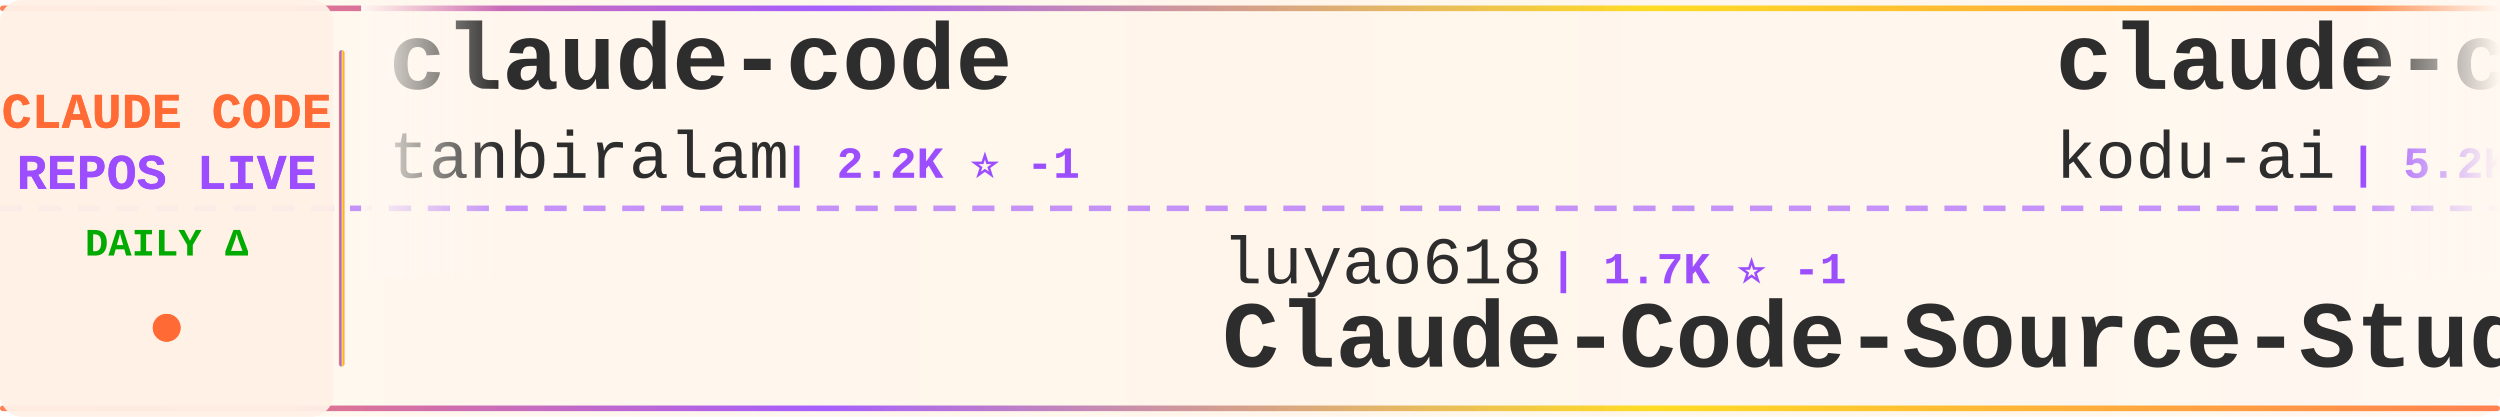
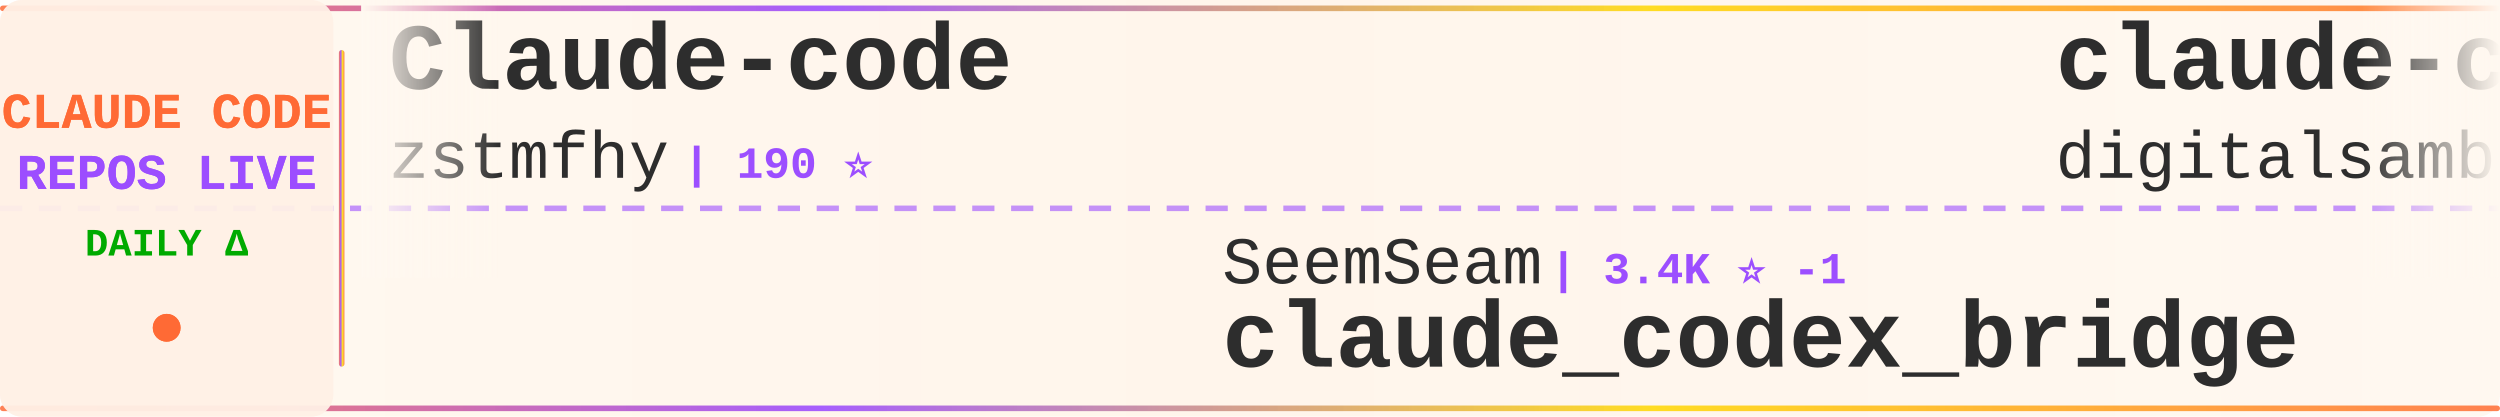
<svg xmlns="http://www.w3.org/2000/svg" width="900" height="150">
  <defs>
    <linearGradient id="tickerBg" x1="0%" y1="0%" x2="100%" y2="0%">
      <stop offset="0%" style="stop-color:#fff8f0;stop-opacity:0.98" />
      <stop offset="50%" style="stop-color:#fff5eb;stop-opacity:1" />
      <stop offset="100%" style="stop-color:#fff8f0;stop-opacity:0.98" />
    </linearGradient>
    <linearGradient id="borderGrad" x1="0%" y1="0%" x2="100%" y2="0%">
      <stop offset="0%" style="stop-color:#FF6B35;stop-opacity:0.85">
        <animate attributeName="stop-opacity" values="0.85;1;0.85" dur="2s" repeatCount="indefinite" />
      </stop>
      <stop offset="33%" style="stop-color:#9C4EFF;stop-opacity:0.9">
        <animate attributeName="stop-opacity" values="0.9;1;0.9" dur="2.2s" repeatCount="indefinite" />
      </stop>
      <stop offset="66%" style="stop-color:#FFD700;stop-opacity:0.85">
        <animate attributeName="stop-opacity" values="0.85;1;0.85" dur="1.8s" repeatCount="indefinite" />
      </stop>
      <stop offset="100%" style="stop-color:#FF6B35;stop-opacity:0.85">
        <animate attributeName="stop-opacity" values="0.85;1;0.85" dur="2s" repeatCount="indefinite" />
      </stop>
    </linearGradient>
    <filter id="textGlow">
      <feGaussianBlur stdDeviation="0.15" result="coloredBlur" />
      <feMerge>
        <feMergeNode in="coloredBlur" />
        <feMergeNode in="SourceGraphic" />
      </feMerge>
    </filter>
    <filter id="metricGlow">
      <feGaussianBlur stdDeviation="0.2" result="coloredBlur" />
      <feMerge>
        <feMergeNode in="coloredBlur" />
        <feMergeNode in="SourceGraphic" />
      </feMerge>
    </filter>
    <linearGradient id="leftFade" x1="0%" y1="0%" x2="100%" y2="0%">
      <stop offset="0%" style="stop-color:#fff8f0;stop-opacity:1" />
      <stop offset="100%" style="stop-color:#fff8f0;stop-opacity:0" />
    </linearGradient>
    <linearGradient id="rightFade" x1="0%" y1="0%" x2="100%" y2="0%">
      <stop offset="0%" style="stop-color:#fff8f0;stop-opacity:0" />
      <stop offset="100%" style="stop-color:#fff8f0;stop-opacity:1" />
    </linearGradient>
  </defs>
  <rect width="900" height="150" fill="url(#tickerBg)" rx="8" />
  <rect x="0" y="2" width="900" height="2" fill="url(#borderGrad)" rx="1" />
  <rect x="0" y="146" width="900" height="2" fill="url(#borderGrad)" rx="1" />
  <line x1="0" y1="75" x2="900" y2="75" stroke="#9C4EFF" stroke-width="2" stroke-dasharray="8 6" opacity="0.6" />
  <rect x="0" y="0" width="120" height="150" fill="#fff0e6" opacity="0.95" rx="8" />
  <text x="60" y="46" font-family="'Courier New', monospace" font-size="18" font-weight="bold" fill="#FF6B35" text-anchor="middle" filter="url(#textGlow)">
    CLAUDE CODE
  </text>
  <text x="60" y="68" font-family="'Courier New', monospace" font-size="18" font-weight="bold" fill="#9C4EFF" text-anchor="middle" filter="url(#textGlow)">
    REPOS LIVE
  </text>
  <text x="60" y="92" font-family="'Courier New', monospace" font-size="14" font-weight="bold" fill="#00aa00" text-anchor="middle">
    DAILY Δ
  </text>
  <circle cx="60" cy="118" r="5" fill="#FF6B35" filter="url(#metricGlow)">
    <animate attributeName="r" values="4;6;4" dur="1.5s" repeatCount="indefinite" />
    <animate attributeName="opacity" values="0.6;1;0.6" dur="1.5s" repeatCount="indefinite" />
  </circle>
  <rect x="122" y="18" width="2" height="114" fill="url(#borderGrad)" rx="1" />
  <clipPath id="tickerClip">
    <rect x="130" y="0" width="770" height="150" />
  </clipPath>
  <g clip-path="url(#tickerClip)">
    <g id="tickerItems">
      <animateTransform attributeName="transform" attributeType="XML" type="translate" from="0 0" to="-3000 0" dur="54s" repeatCount="indefinite" />
      <g transform="translate(0, 0)">
-         <text x="140" y="32" font-family="'Courier New', monospace" font-size="34" font-weight="bold" fill="#2d2d2d">claude-code</text>
-         <text x="140" y="64" font-family="'Courier New', monospace" font-size="24" font-weight="normal" fill="#2d2d2d" opacity="1.0">tanbiralam</text>
-         <text x="282" y="64" font-family="'Courier New', monospace" font-size="16" font-weight="bold" fill="#9C4EFF"> | 2.2K ⭐ -1</text>
+         <text x="140" y="32" font-family="'Courier New', monospace" font-size="34" font-weight="bold" fill="#2d2d2d">Claude-code</text>
+         <text x="140" y="64" font-family="'Courier New', monospace" font-size="24" font-weight="normal" fill="#2d2d2d" opacity="1.0">zstmfhy</text>
+         <text x="246" y="64" font-family="'Courier New', monospace" font-size="16" font-weight="bold" fill="#9C4EFF"> | 190 ⭐</text>
      </g>
      <g transform="translate(300, 0)">
-         <text x="140" y="102" font-family="'Courier New', monospace" font-size="24" font-weight="normal" fill="#2d2d2d" opacity="1.0">luyao618</text>
-         <text x="258" y="102" font-family="'Courier New', monospace" font-size="16" font-weight="bold" fill="#9C4EFF"> | 1.7K ⭐ -1</text>
-         <text x="140" y="132" font-family="'Courier New', monospace" font-size="34" font-weight="bold" fill="#2d2d2d">Claude-Code-Source-Study</text>
+         <text x="140" y="102" font-family="'Courier New', monospace" font-size="24" font-weight="normal" fill="#2d2d2d" opacity="1.0">SeemSeam</text>
+         <text x="258" y="102" font-family="'Courier New', monospace" font-size="16" font-weight="bold" fill="#9C4EFF"> | 3.4K ⭐ -1</text>
+         <text x="140" y="132" font-family="'Courier New', monospace" font-size="34" font-weight="bold" fill="#2d2d2d">claude_codex_bridge</text>
      </g>
      <g transform="translate(600, 0)">
-         <text x="140" y="32" font-family="'Courier New', monospace" font-size="34" font-weight="bold" fill="#2d2d2d">claude-coder</text>
-         <text x="140" y="64" font-family="'Courier New', monospace" font-size="24" font-weight="normal" fill="#2d2d2d" opacity="1.0">kodu-ai</text>
-         <text x="246" y="64" font-family="'Courier New', monospace" font-size="16" font-weight="bold" fill="#9C4EFF"> | 5.2K ⭐ -1</text>
+         <text x="140" y="32" font-family="'Courier New', monospace" font-size="34" font-weight="bold" fill="#2d2d2d">claude-code-video-toolki...</text>
+         <text x="140" y="64" font-family="'Courier New', monospace" font-size="24" font-weight="normal" fill="#2d2d2d" opacity="1.0">digitalsamba</text>
+         <text x="306" y="64" font-family="'Courier New', monospace" font-size="16" font-weight="bold" fill="#9C4EFF"> | 2.0K ⭐ +2</text>
      </g>
      <g transform="translate(900, 0)">
-         <text x="140" y="102" font-family="'Courier New', monospace" font-size="24" font-weight="normal" fill="#2d2d2d" opacity="1.0">Windy3f3f3f3f</text>
-         <text x="318" y="102" font-family="'Courier New', monospace" font-size="16" font-weight="bold" fill="#9C4EFF"> | 2.6K ⭐</text>
-         <text x="140" y="132" font-family="'Courier New', monospace" font-size="34" font-weight="bold" fill="#2d2d2d">claude-code-from-scratch</text>
+         <text x="140" y="102" font-family="'Courier New', monospace" font-size="24" font-weight="normal" fill="#2d2d2d" opacity="1.0">kodu-ai</text>
+         <text x="246" y="102" font-family="'Courier New', monospace" font-size="16" font-weight="bold" fill="#9C4EFF"> | 5.2K ⭐ -1</text>
+         <text x="140" y="132" font-family="'Courier New', monospace" font-size="34" font-weight="bold" fill="#2d2d2d">claude-coder</text>
      </g>
      <g transform="translate(1200, 0)">
-         <text x="140" y="32" font-family="'Courier New', monospace" font-size="34" font-weight="bold" fill="#2d2d2d">claude-code</text>
-         <text x="140" y="64" font-family="'Courier New', monospace" font-size="24" font-weight="normal" fill="#2d2d2d" opacity="1.0">alex000kim</text>
-         <text x="282" y="64" font-family="'Courier New', monospace" font-size="16" font-weight="bold" fill="#9C4EFF"> | 233 ⭐</text>
+         <text x="140" y="32" font-family="'Courier New', monospace" font-size="34" font-weight="bold" fill="#2d2d2d">claude-code-guide</text>
+         <text x="140" y="64" font-family="'Courier New', monospace" font-size="24" font-weight="normal" fill="#2d2d2d" opacity="1.0">zebbern</text>
+         <text x="246" y="64" font-family="'Courier New', monospace" font-size="16" font-weight="bold" fill="#9C4EFF"> | 4.6K ⭐</text>
      </g>
      <g transform="translate(1500, 0)">
-         <text x="140" y="102" font-family="'Courier New', monospace" font-size="24" font-weight="normal" fill="#2d2d2d" opacity="1.0">xorespesp</text>
-         <text x="270" y="102" font-family="'Courier New', monospace" font-size="16" font-weight="bold" fill="#9C4EFF"> | 230 ⭐</text>
+         <text x="140" y="102" font-family="'Courier New', monospace" font-size="24" font-weight="normal" fill="#2d2d2d" opacity="1.0">anthropics</text>
+         <text x="282" y="102" font-family="'Courier New', monospace" font-size="16" font-weight="bold" fill="#9C4EFF"> | 8.7K ⭐ +2</text>
+         <text x="140" y="132" font-family="'Courier New', monospace" font-size="34" font-weight="bold" fill="#2d2d2d">claude-code-action</text>
+       </g>
+       <g transform="translate(1800, 0)">
+         <text x="140" y="32" font-family="'Courier New', monospace" font-size="34" font-weight="bold" fill="#2d2d2d">claude-code</text>
+         <text x="140" y="64" font-family="'Courier New', monospace" font-size="24" font-weight="normal" fill="#2d2d2d" opacity="1.0">Tinkeringg-Lab</text>
+         <text x="330" y="64" font-family="'Courier New', monospace" font-size="16" font-weight="bold" fill="#9C4EFF"> | 212 ⭐</text>
+       </g>
+       <g transform="translate(2100, 0)">
+         <text x="140" y="102" font-family="'Courier New', monospace" font-size="24" font-weight="normal" fill="#2d2d2d" opacity="1.0">lowcortisolprogrammer</text>
+         <text x="414" y="102" font-family="'Courier New', monospace" font-size="16" font-weight="bold" fill="#9C4EFF"> | 171 ⭐</text>
        <text x="140" y="132" font-family="'Courier New', monospace" font-size="34" font-weight="bold" fill="#2d2d2d">claude-code</text>
      </g>
-       <g transform="translate(1800, 0)">
-         <text x="140" y="32" font-family="'Courier New', monospace" font-size="34" font-weight="bold" fill="#2d2d2d">skills</text>
-         <text x="140" y="64" font-family="'Courier New', monospace" font-size="24" font-weight="normal" fill="#2d2d2d" opacity="1.0">anthropics</text>
-         <text x="282" y="64" font-family="'Courier New', monospace" font-size="16" font-weight="bold" fill="#9C4EFF"> | 170.5K ⭐ +37</text>
-       </g>
-       <g transform="translate(2100, 0)">
-         <text x="140" y="102" font-family="'Courier New', monospace" font-size="24" font-weight="normal" fill="#2d2d2d" opacity="1.0">zebbern</text>
-         <text x="246" y="102" font-family="'Courier New', monospace" font-size="16" font-weight="bold" fill="#9C4EFF"> | 4.6K ⭐</text>
-         <text x="140" y="132" font-family="'Courier New', monospace" font-size="34" font-weight="bold" fill="#2d2d2d">claude-code-guide</text>
-       </g>
      <g transform="translate(2400, 0)">
-         <text x="140" y="32" font-family="'Courier New', monospace" font-size="34" font-weight="bold" fill="#2d2d2d">claude-code</text>
-         <text x="140" y="64" font-family="'Courier New', monospace" font-size="24" font-weight="normal" fill="#2d2d2d" opacity="1.0">anthropics</text>
-         <text x="282" y="64" font-family="'Courier New', monospace" font-size="16" font-weight="bold" fill="#9C4EFF"> | 142.0K ⭐ +23</text>
+         <text x="140" y="32" font-family="'Courier New', monospace" font-size="34" font-weight="bold" fill="#2d2d2d">claude-code-source-code</text>
+         <text x="140" y="64" font-family="'Courier New', monospace" font-size="24" font-weight="normal" fill="#2d2d2d" opacity="1.0">777genius</text>
+         <text x="270" y="64" font-family="'Courier New', monospace" font-size="16" font-weight="bold" fill="#9C4EFF"> | 926 ⭐</text>
      </g>
      <g transform="translate(2700, 0)">
-         <text x="140" y="102" font-family="'Courier New', monospace" font-size="24" font-weight="normal" fill="#2d2d2d" opacity="1.0">RichardAtCT</text>
-         <text x="294" y="102" font-family="'Courier New', monospace" font-size="16" font-weight="bold" fill="#9C4EFF"> | 2.8K ⭐</text>
-         <text x="140" y="132" font-family="'Courier New', monospace" font-size="34" font-weight="bold" fill="#2d2d2d">claude-code-telegram</text>
+         <text x="140" y="102" font-family="'Courier New', monospace" font-size="24" font-weight="normal" fill="#2d2d2d" opacity="1.0">multica-ai</text>
+         <text x="282" y="102" font-family="'Courier New', monospace" font-size="16" font-weight="bold" fill="#9C4EFF"> | 204.1K ⭐ +80</text>
+         <text x="140" y="132" font-family="'Courier New', monospace" font-size="34" font-weight="bold" fill="#2d2d2d">andrej-karpathy-skills</text>
      </g>
      <g transform="translate(3000, 0)">
-         <text x="140" y="32" font-family="'Courier New', monospace" font-size="34" font-weight="bold" fill="#2d2d2d">claude-code</text>
-         <text x="140" y="64" font-family="'Courier New', monospace" font-size="24" font-weight="normal" fill="#2d2d2d" opacity="1.0">tanbiralam</text>
-         <text x="282" y="64" font-family="'Courier New', monospace" font-size="16" font-weight="bold" fill="#9C4EFF"> | 2.2K ⭐ -1</text>
+         <text x="140" y="32" font-family="'Courier New', monospace" font-size="34" font-weight="bold" fill="#2d2d2d">Claude-code</text>
+         <text x="140" y="64" font-family="'Courier New', monospace" font-size="24" font-weight="normal" fill="#2d2d2d" opacity="1.0">zstmfhy</text>
+         <text x="246" y="64" font-family="'Courier New', monospace" font-size="16" font-weight="bold" fill="#9C4EFF"> | 190 ⭐</text>
      </g>
      <g transform="translate(3300, 0)">
-         <text x="140" y="102" font-family="'Courier New', monospace" font-size="24" font-weight="normal" fill="#2d2d2d" opacity="1.0">luyao618</text>
-         <text x="258" y="102" font-family="'Courier New', monospace" font-size="16" font-weight="bold" fill="#9C4EFF"> | 1.7K ⭐ -1</text>
-         <text x="140" y="132" font-family="'Courier New', monospace" font-size="34" font-weight="bold" fill="#2d2d2d">Claude-Code-Source-Study</text>
+         <text x="140" y="102" font-family="'Courier New', monospace" font-size="24" font-weight="normal" fill="#2d2d2d" opacity="1.0">SeemSeam</text>
+         <text x="258" y="102" font-family="'Courier New', monospace" font-size="16" font-weight="bold" fill="#9C4EFF"> | 3.4K ⭐ -1</text>
+         <text x="140" y="132" font-family="'Courier New', monospace" font-size="34" font-weight="bold" fill="#2d2d2d">claude_codex_bridge</text>
      </g>
      <g transform="translate(3600, 0)">
-         <text x="140" y="32" font-family="'Courier New', monospace" font-size="34" font-weight="bold" fill="#2d2d2d">claude-coder</text>
-         <text x="140" y="64" font-family="'Courier New', monospace" font-size="24" font-weight="normal" fill="#2d2d2d" opacity="1.0">kodu-ai</text>
-         <text x="246" y="64" font-family="'Courier New', monospace" font-size="16" font-weight="bold" fill="#9C4EFF"> | 5.2K ⭐ -1</text>
+         <text x="140" y="32" font-family="'Courier New', monospace" font-size="34" font-weight="bold" fill="#2d2d2d">claude-code-video-toolki...</text>
+         <text x="140" y="64" font-family="'Courier New', monospace" font-size="24" font-weight="normal" fill="#2d2d2d" opacity="1.0">digitalsamba</text>
+         <text x="306" y="64" font-family="'Courier New', monospace" font-size="16" font-weight="bold" fill="#9C4EFF"> | 2.0K ⭐ +2</text>
      </g>
      <g transform="translate(3900, 0)">
-         <text x="140" y="102" font-family="'Courier New', monospace" font-size="24" font-weight="normal" fill="#2d2d2d" opacity="1.0">Windy3f3f3f3f</text>
-         <text x="318" y="102" font-family="'Courier New', monospace" font-size="16" font-weight="bold" fill="#9C4EFF"> | 2.6K ⭐</text>
-         <text x="140" y="132" font-family="'Courier New', monospace" font-size="34" font-weight="bold" fill="#2d2d2d">claude-code-from-scratch</text>
+         <text x="140" y="102" font-family="'Courier New', monospace" font-size="24" font-weight="normal" fill="#2d2d2d" opacity="1.0">kodu-ai</text>
+         <text x="246" y="102" font-family="'Courier New', monospace" font-size="16" font-weight="bold" fill="#9C4EFF"> | 5.2K ⭐ -1</text>
+         <text x="140" y="132" font-family="'Courier New', monospace" font-size="34" font-weight="bold" fill="#2d2d2d">claude-coder</text>
      </g>
    </g>
  </g>
  <rect x="130" y="0" width="50" height="100" fill="url(#leftFade)" />
  <rect x="850" y="0" width="50" height="100" fill="url(#rightFade)" />
</svg>
